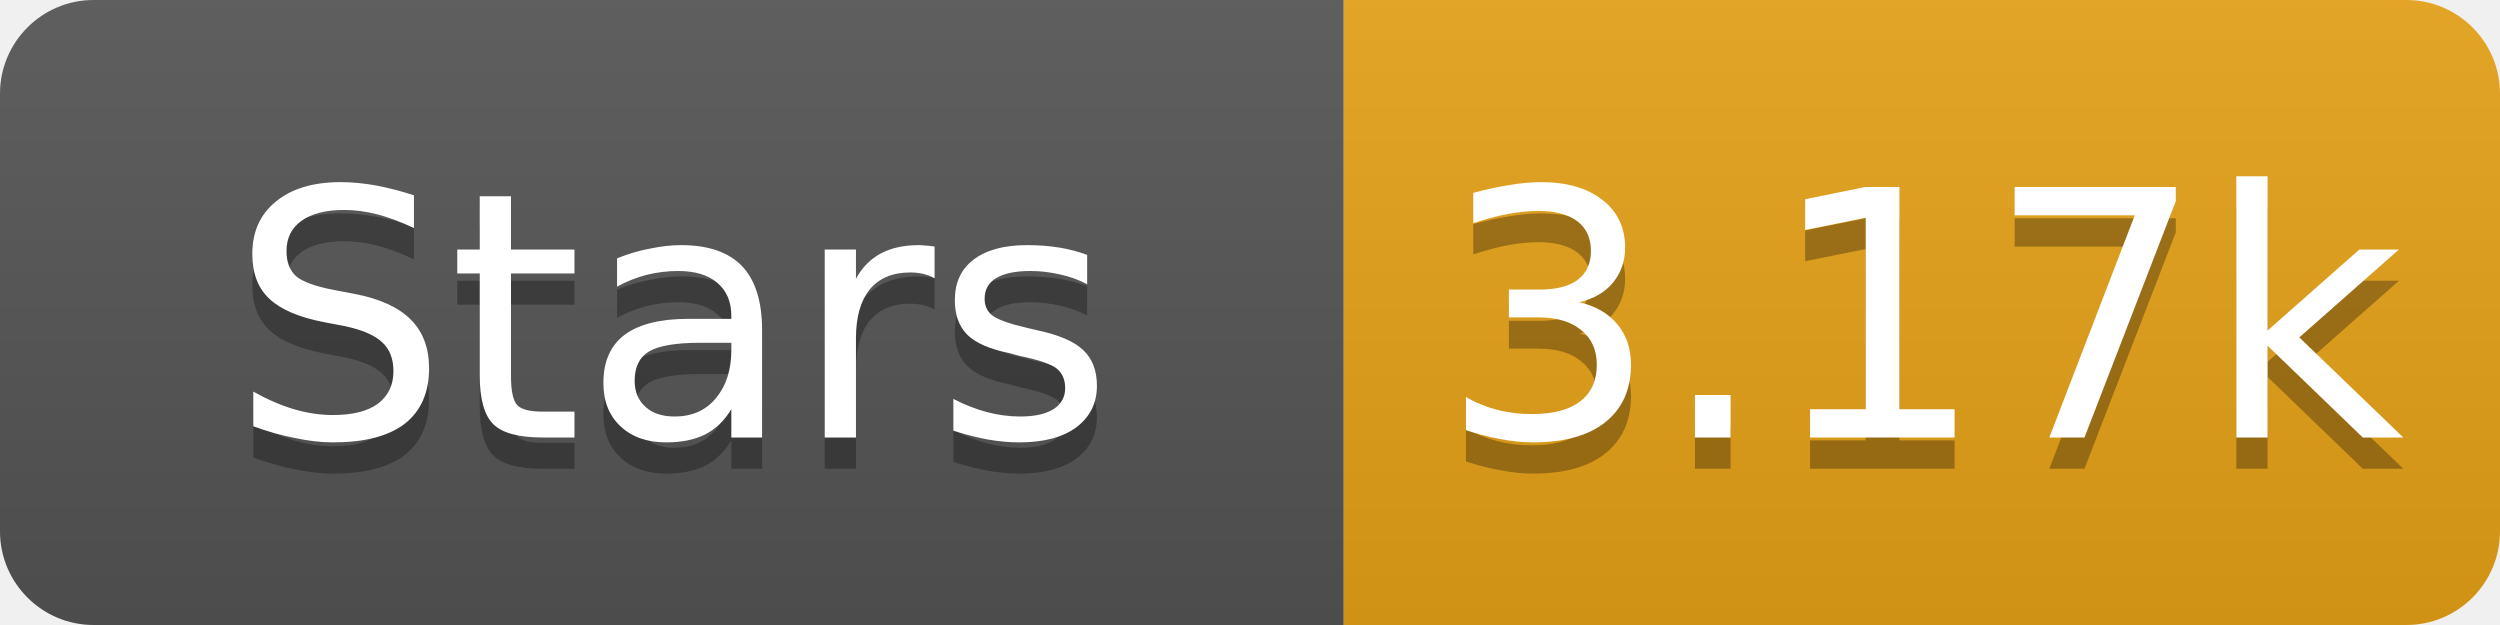
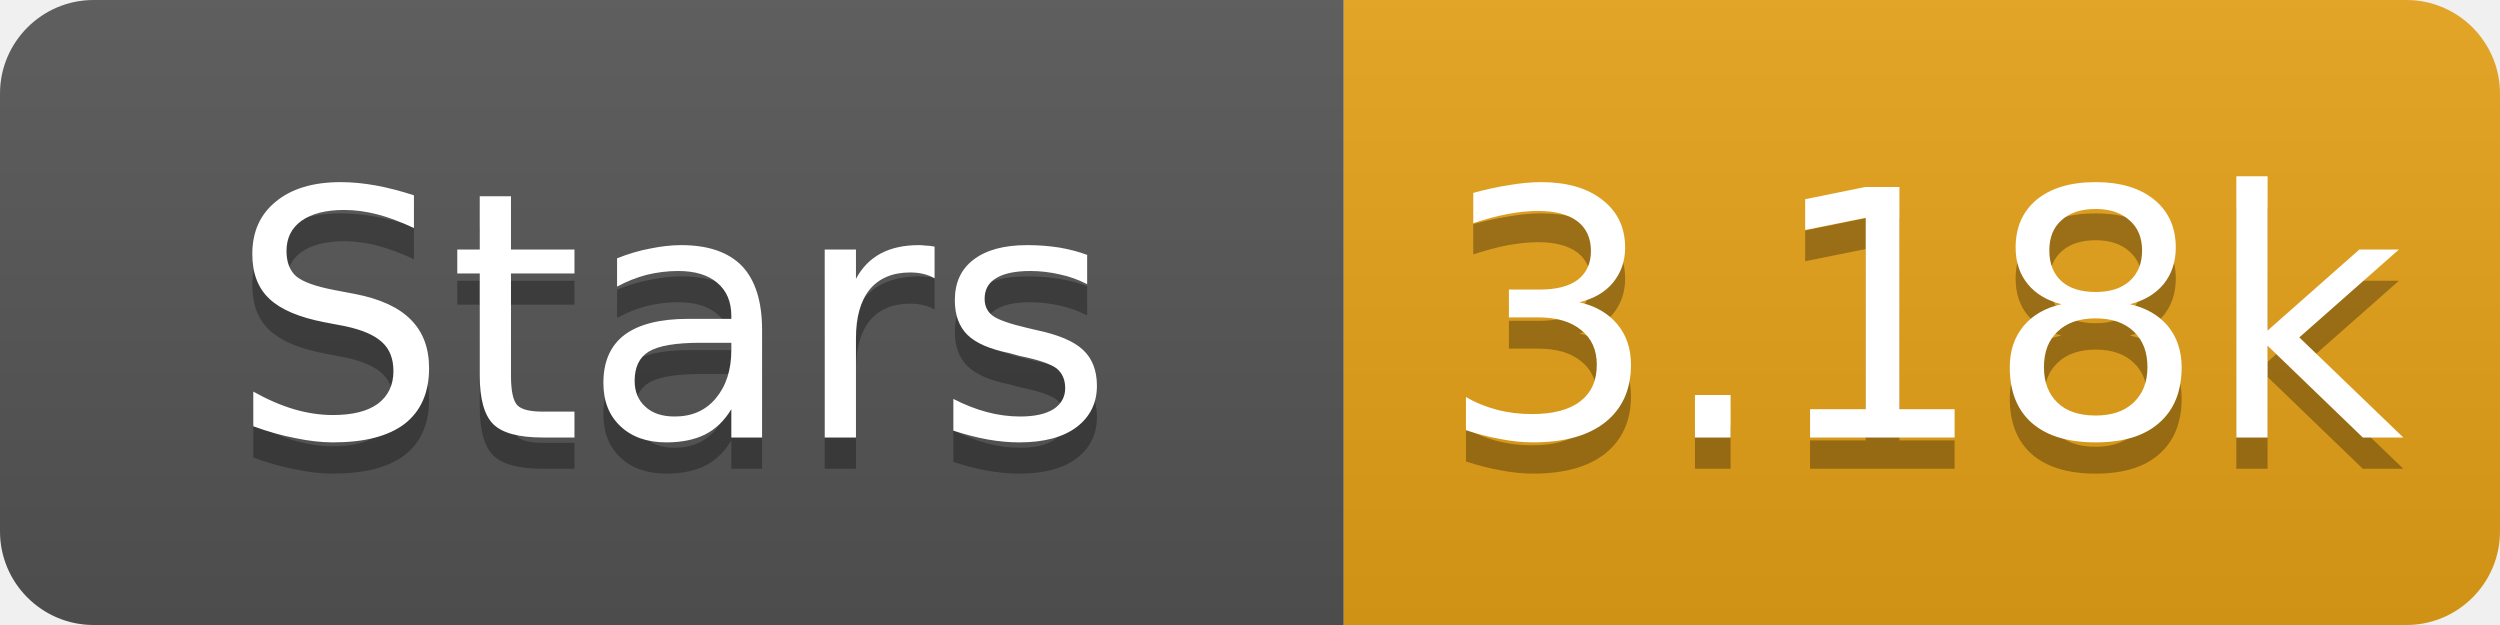
- <svg xmlns="http://www.w3.org/2000/svg" width="80" height="20" role="img" aria-label="Stars: 3.17k">
+ <svg xmlns="http://www.w3.org/2000/svg" width="80" height="20" role="img" aria-label="Stars: 3.18k">
  <linearGradient id="s" x2="0" y2="100%">
    <stop offset="0" stop-color="#bbb" stop-opacity=".1" />
    <stop offset="1" stop-opacity=".1" />
  </linearGradient>
  <clipPath id="r">
    <rect width="80" height="20" rx="3" fill="#fff" />
  </clipPath>
  <g clip-path="url(#r)">
    <rect width="43" height="20" fill="#555" />
    <rect x="43" width="37" height="20" fill="#e8a317" />
    <rect width="80" height="20" fill="url(#s)" />
  </g>
  <g fill="#fff" text-anchor="middle" font-family="Verdana,Geneva,DejaVu Sans,sans-serif" font-size="11">
    <text x="21.5" y="15" fill="#010101" fill-opacity=".3">Stars</text>
    <text x="21.5" y="14">Stars</text>
-     <text x="61.5" y="15" fill="#010101" fill-opacity=".3">3.17k</text>
-     <text x="61.5" y="14">3.17k</text>
+     <text x="61.5" y="15" fill="#010101" fill-opacity=".3">3.18k</text>
+     <text x="61.5" y="14">3.18k</text>
  </g>
</svg>
